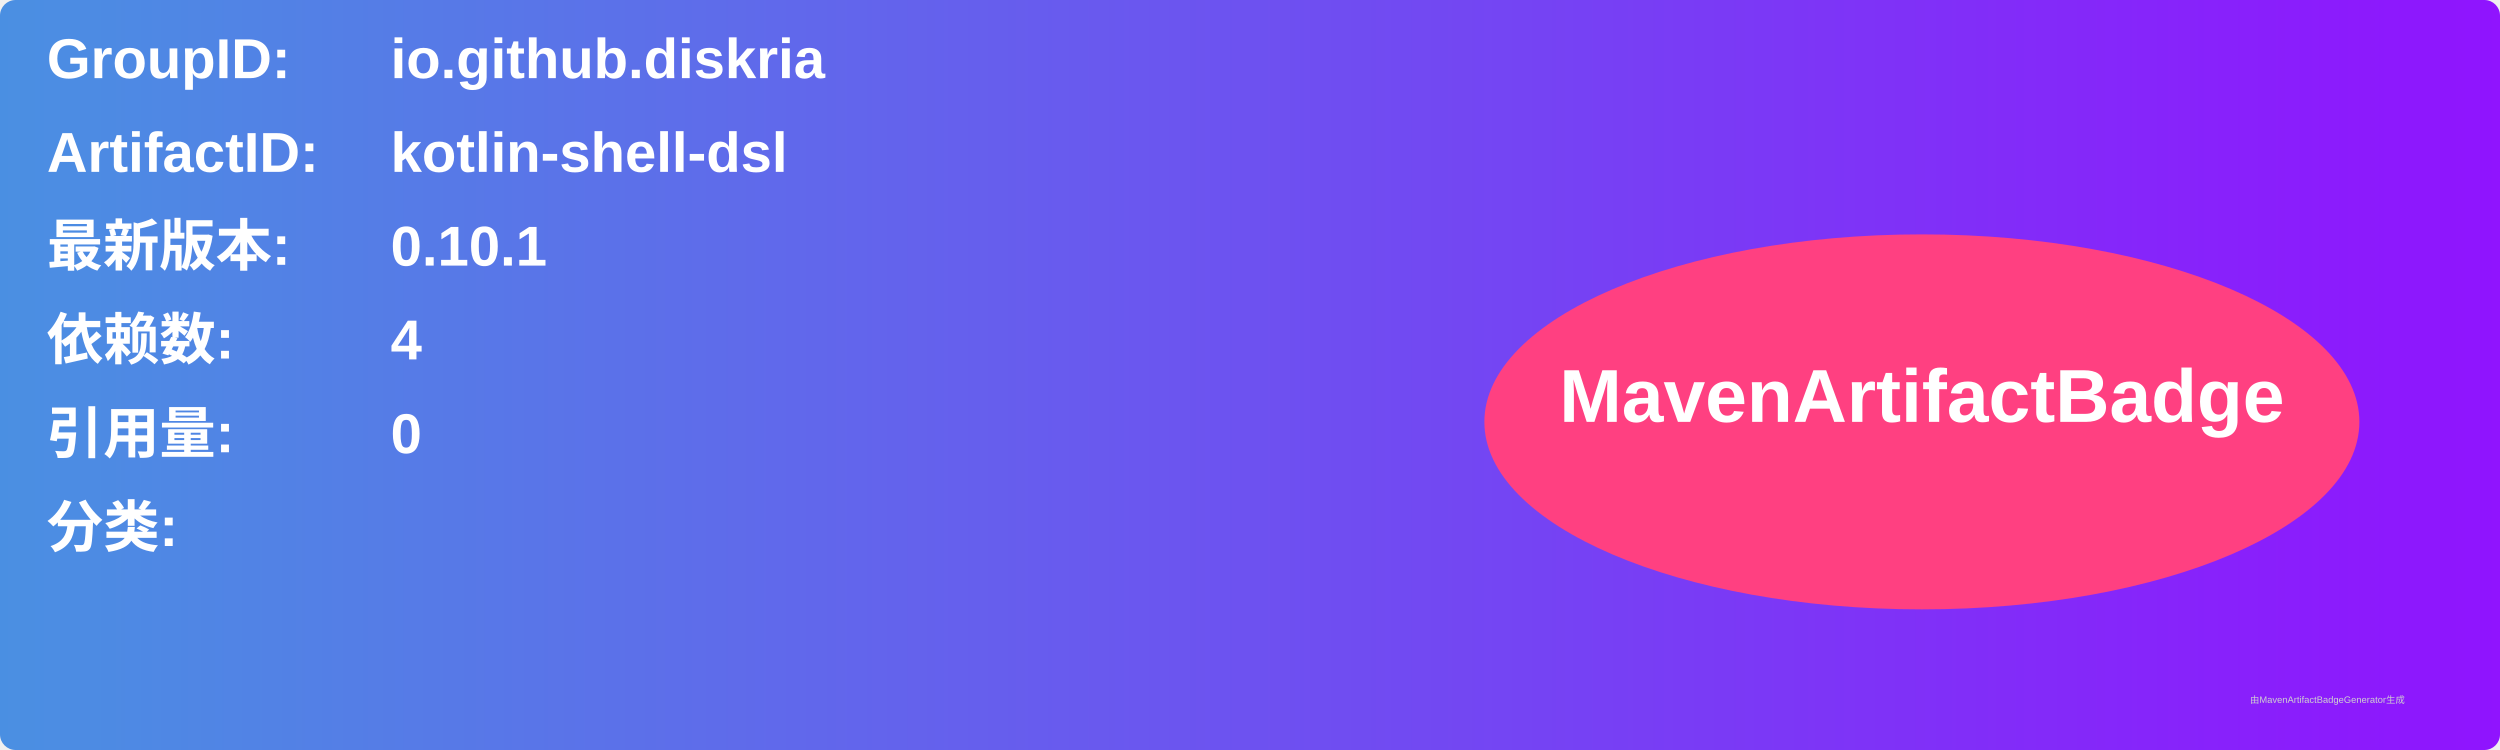
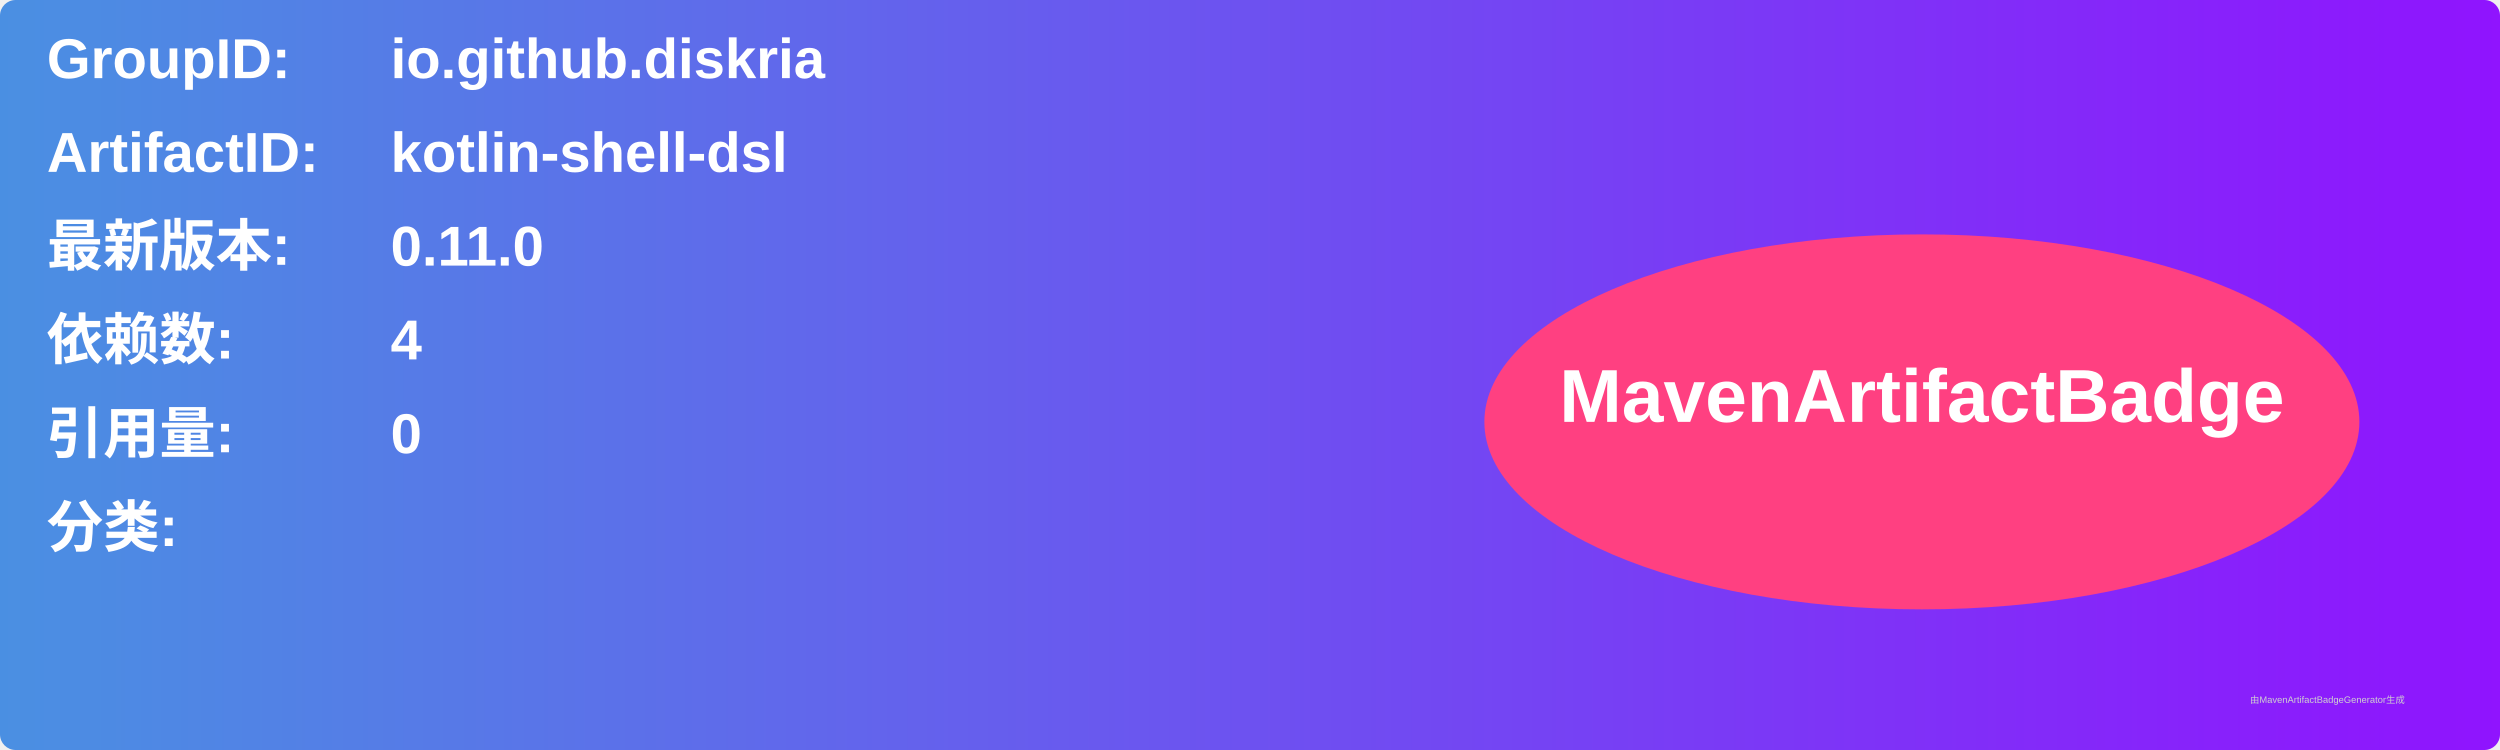
<svg xmlns="http://www.w3.org/2000/svg" width="800" height="240" viewBox="0 0 800 240">
  <linearGradient id="grad" x1="0%" y1="0%" x2="100%" y2="0%">
    <stop offset="0%" stop-color="#4a90e2" />
    <stop offset="100%" stop-color="#9013fe" />
  </linearGradient>
  <rect width="100%" height="100%" rx="5" ry="5" fill="url(#grad)" />
  <g transform="translate(15, 15)">
    <text x="0" y="10" font-family="Arial" font-size="18" fill="white" font-weight="bold" width="260">GroupID:</text>
    <text x="110" y="10" font-family="Arial" font-size="18" fill="white" font-weight="bold" width="460">io.github.diskria</text>
    <text x="0" y="40" font-family="Arial" font-size="18" fill="white" font-weight="bold" width="260">ArtifactID:</text>
    <text x="110" y="40" font-family="Arial" font-size="18" fill="white" font-weight="bold" width="460">kotlin-shell-dsl</text>
    <text x="0" y="70" font-family="Arial" font-size="18" fill="white" font-weight="bold">最新版本:</text>
    <text x="110" y="70" font-family="Arial" font-size="18" fill="white" font-weight="bold">
-       <tspan font-weight="bold">0.10.1</tspan>
+       <tspan font-weight="bold">0.11.0</tspan>
    </text>
    <text x="0" y="100" font-family="Arial" font-size="18" fill="white" font-weight="bold">依赖数: </text>
    <text x="110" y="100" font-family="Arial" font-size="18" fill="white">
      <tspan font-weight="bold">4</tspan>
    </text>
    <text x="0" y="130" font-family="Arial" font-size="18" fill="white" font-weight="bold">引用量: </text>
    <text x="110" y="130" font-family="Arial" font-size="18" fill="white">
      <tspan font-weight="bold">0</tspan>
    </text>
    <text x="0" y="160" font-family="Arial" font-size="18" fill="white" font-weight="bold">分类:</text>
    <text x="10" y="190" font-family="Arial" font-size="10" fill="white">
      <tspan font-weight="bold" />
    </text>
    <ellipse cx="600" cy="120" rx="140" ry="60" fill="#ff4081" />
    <text x="600" y="120" text-anchor="middle" font-family="Arial" font-size="24" fill="white" font-weight="bold">MavenArtifactBadge</text>
  </g>
  <text x="720" y="225" font-family="Arial" font-size="3" fill="#d0d0d0">由MavenArtifactBadgeGenerator生成</text>
</svg>
